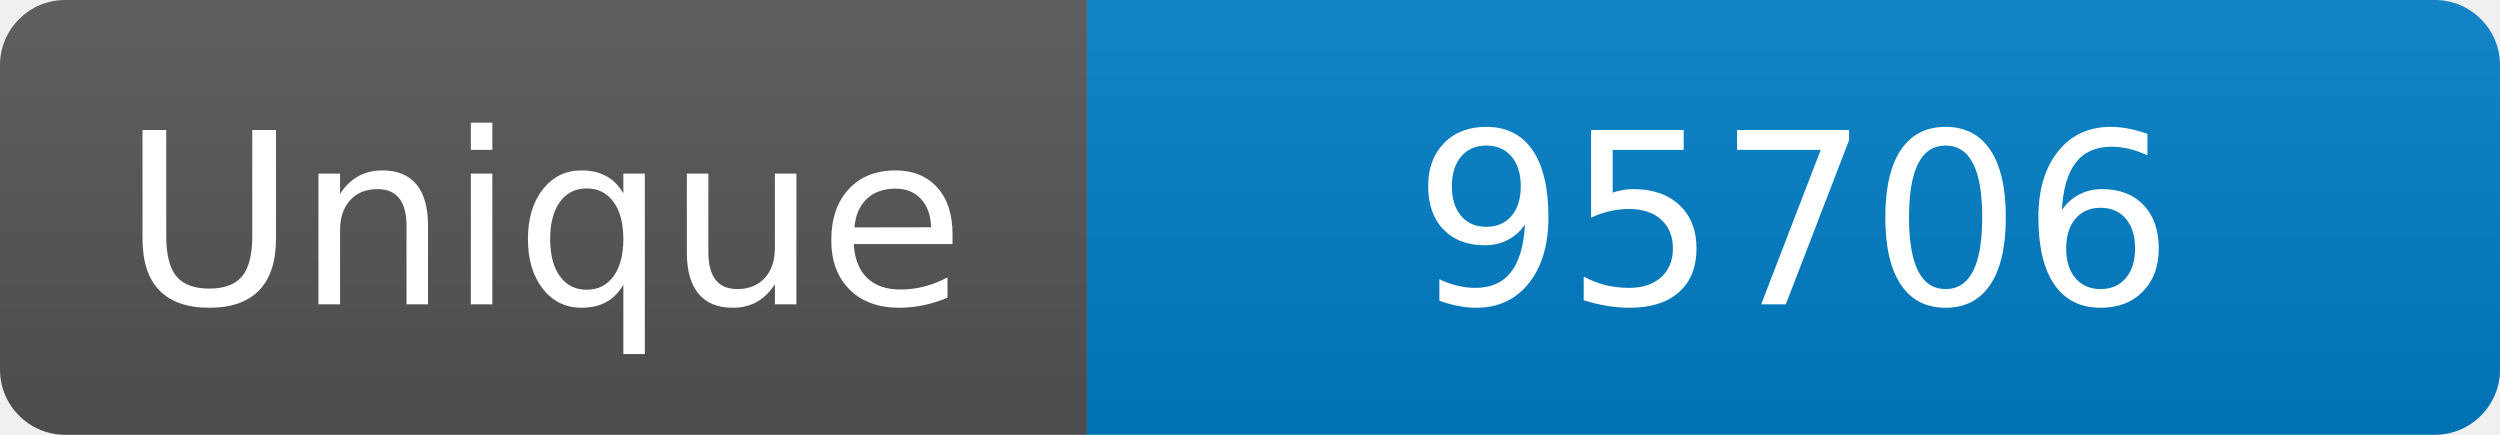
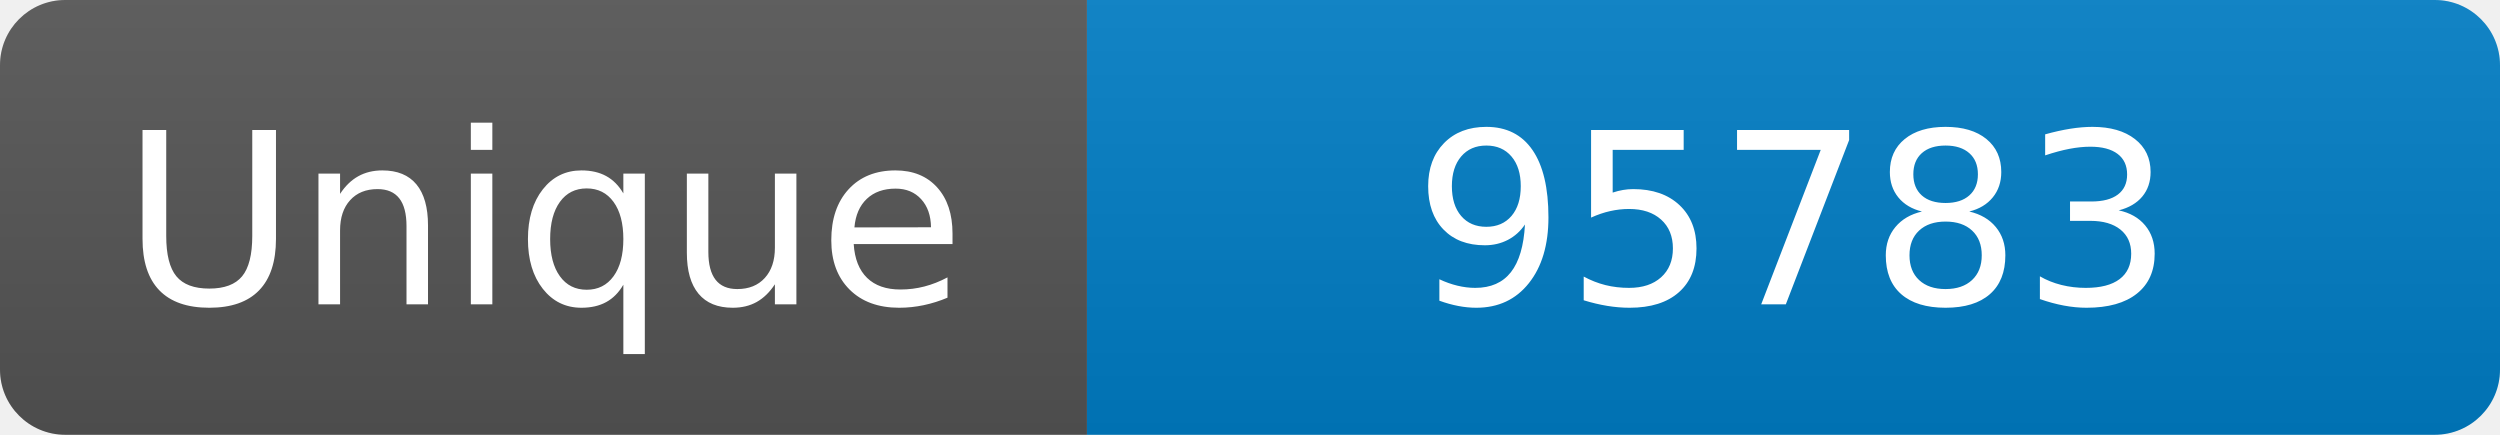
<svg xmlns="http://www.w3.org/2000/svg" width="115" height="20" role="img" aria-label="Maintained?: yes">
  <linearGradient id="s" x2="0" y2="100%">
    <stop offset="0" stop-color="#bbb" stop-opacity=".1" />
    <stop offset="1" stop-opacity=".1" />
  </linearGradient>
  <clipPath id="r">
    <rect width="115" height="20" rx="3" fill="#fff" />
  </clipPath>
  <g clip-path="url(#r)">
    <rect width="50" height="20" fill="#555" />
    <rect x="50" width="160" height="20" fill="#007ec6" />
    <rect width="115" height="20" fill="url(#s)" />
  </g>
  <g fill="#fff" text-anchor="middle" font-family="Verdana,Geneva,DejaVu Sans,sans-serif" font-size="110">
    <text x="250" y="140" transform="scale(.1)" fill="#fff">Unique</text>
-     <text x="825" y="140" transform="scale(.1)" fill="#fff">95706</text>
+     <text x="825" y="140" transform="scale(.1)" fill="#fff">95783</text>
  </g>
</svg>
